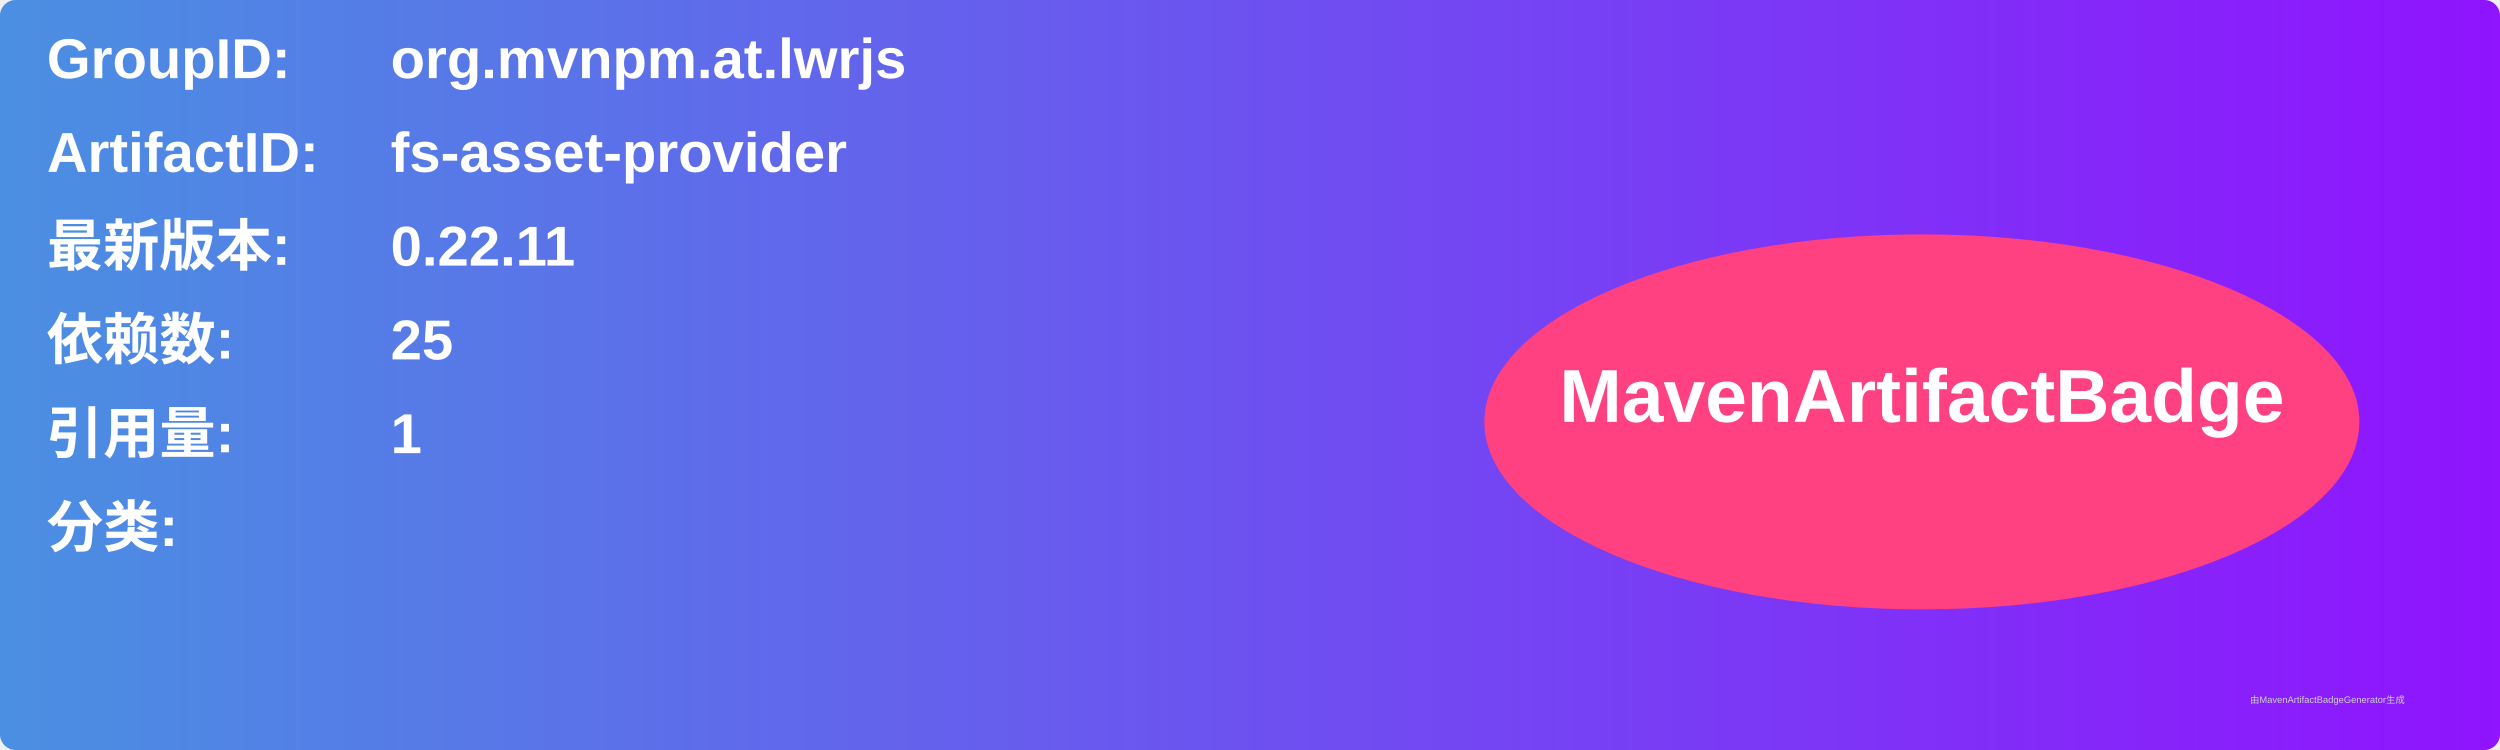
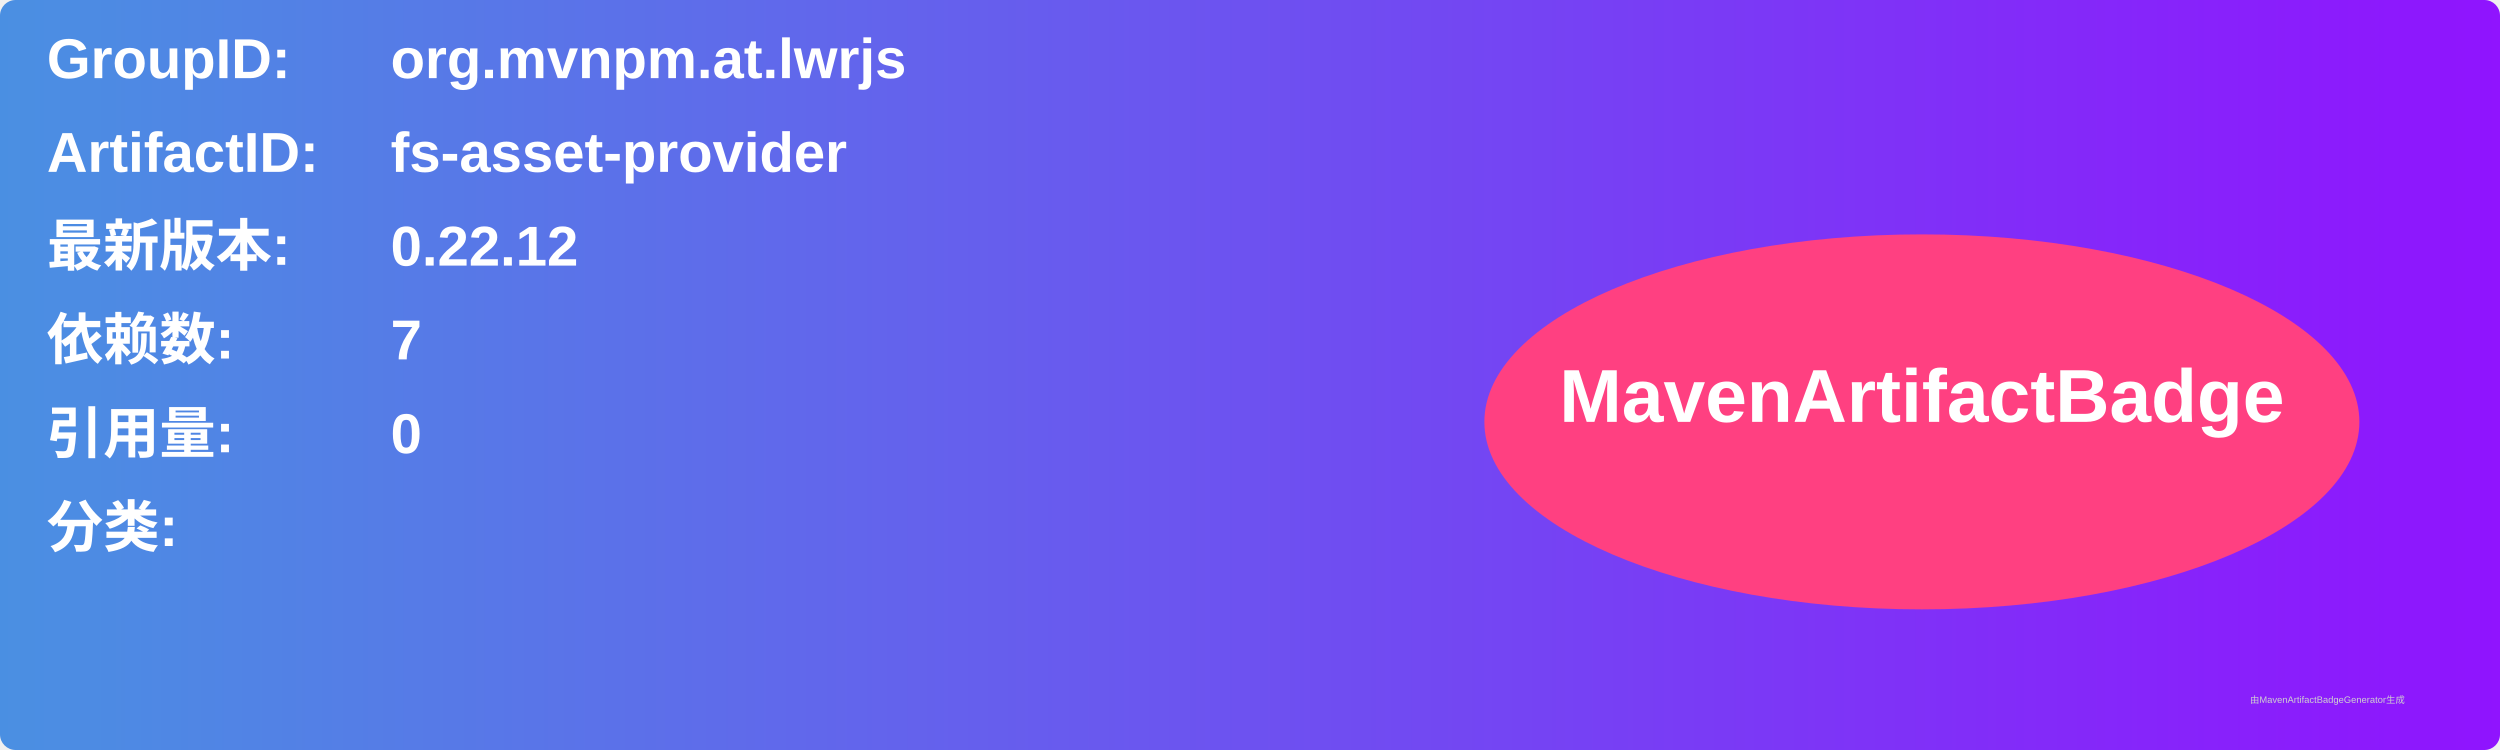
<svg xmlns="http://www.w3.org/2000/svg" width="800" height="240" viewBox="0 0 800 240">
  <linearGradient id="grad" x1="0%" y1="0%" x2="100%" y2="0%">
    <stop offset="0%" stop-color="#4a90e2" />
    <stop offset="100%" stop-color="#9013fe" />
  </linearGradient>
  <rect width="100%" height="100%" rx="5" ry="5" fill="url(#grad)" />
  <g transform="translate(15, 15)">
    <text x="0" y="10" font-family="Arial" font-size="18" fill="white" font-weight="bold" width="260">GroupID:</text>
    <text x="110" y="10" font-family="Arial" font-size="18" fill="white" font-weight="bold" width="460">org.mvnpm.at.lwrjs</text>
    <text x="0" y="40" font-family="Arial" font-size="18" fill="white" font-weight="bold" width="260">ArtifactID:</text>
    <text x="110" y="40" font-family="Arial" font-size="18" fill="white" font-weight="bold" width="460">fs-asset-provider</text>
    <text x="0" y="70" font-family="Arial" font-size="18" fill="white" font-weight="bold">最新版本:</text>
    <text x="110" y="70" font-family="Arial" font-size="18" fill="white" font-weight="bold">
-       <tspan font-weight="bold">0.22.11</tspan>
+       <tspan font-weight="bold">0.22.12</tspan>
    </text>
    <text x="0" y="100" font-family="Arial" font-size="18" fill="white" font-weight="bold">依赖数: </text>
    <text x="110" y="100" font-family="Arial" font-size="18" fill="white">
-       <tspan font-weight="bold">25</tspan>
+       <tspan font-weight="bold">7</tspan>
    </text>
    <text x="0" y="130" font-family="Arial" font-size="18" fill="white" font-weight="bold">引用量: </text>
    <text x="110" y="130" font-family="Arial" font-size="18" fill="white">
-       <tspan font-weight="bold">1</tspan>
+       <tspan font-weight="bold">0</tspan>
    </text>
    <text x="0" y="160" font-family="Arial" font-size="18" fill="white" font-weight="bold">分类:</text>
    <text x="10" y="190" font-family="Arial" font-size="10" fill="white">
      <tspan font-weight="bold" />
    </text>
    <ellipse cx="600" cy="120" rx="140" ry="60" fill="#ff4081" />
    <text x="600" y="120" text-anchor="middle" font-family="Arial" font-size="24" fill="white" font-weight="bold">MavenArtifactBadge</text>
  </g>
  <text x="720" y="225" font-family="Arial" font-size="3" fill="#d0d0d0">由MavenArtifactBadgeGenerator生成</text>
</svg>
